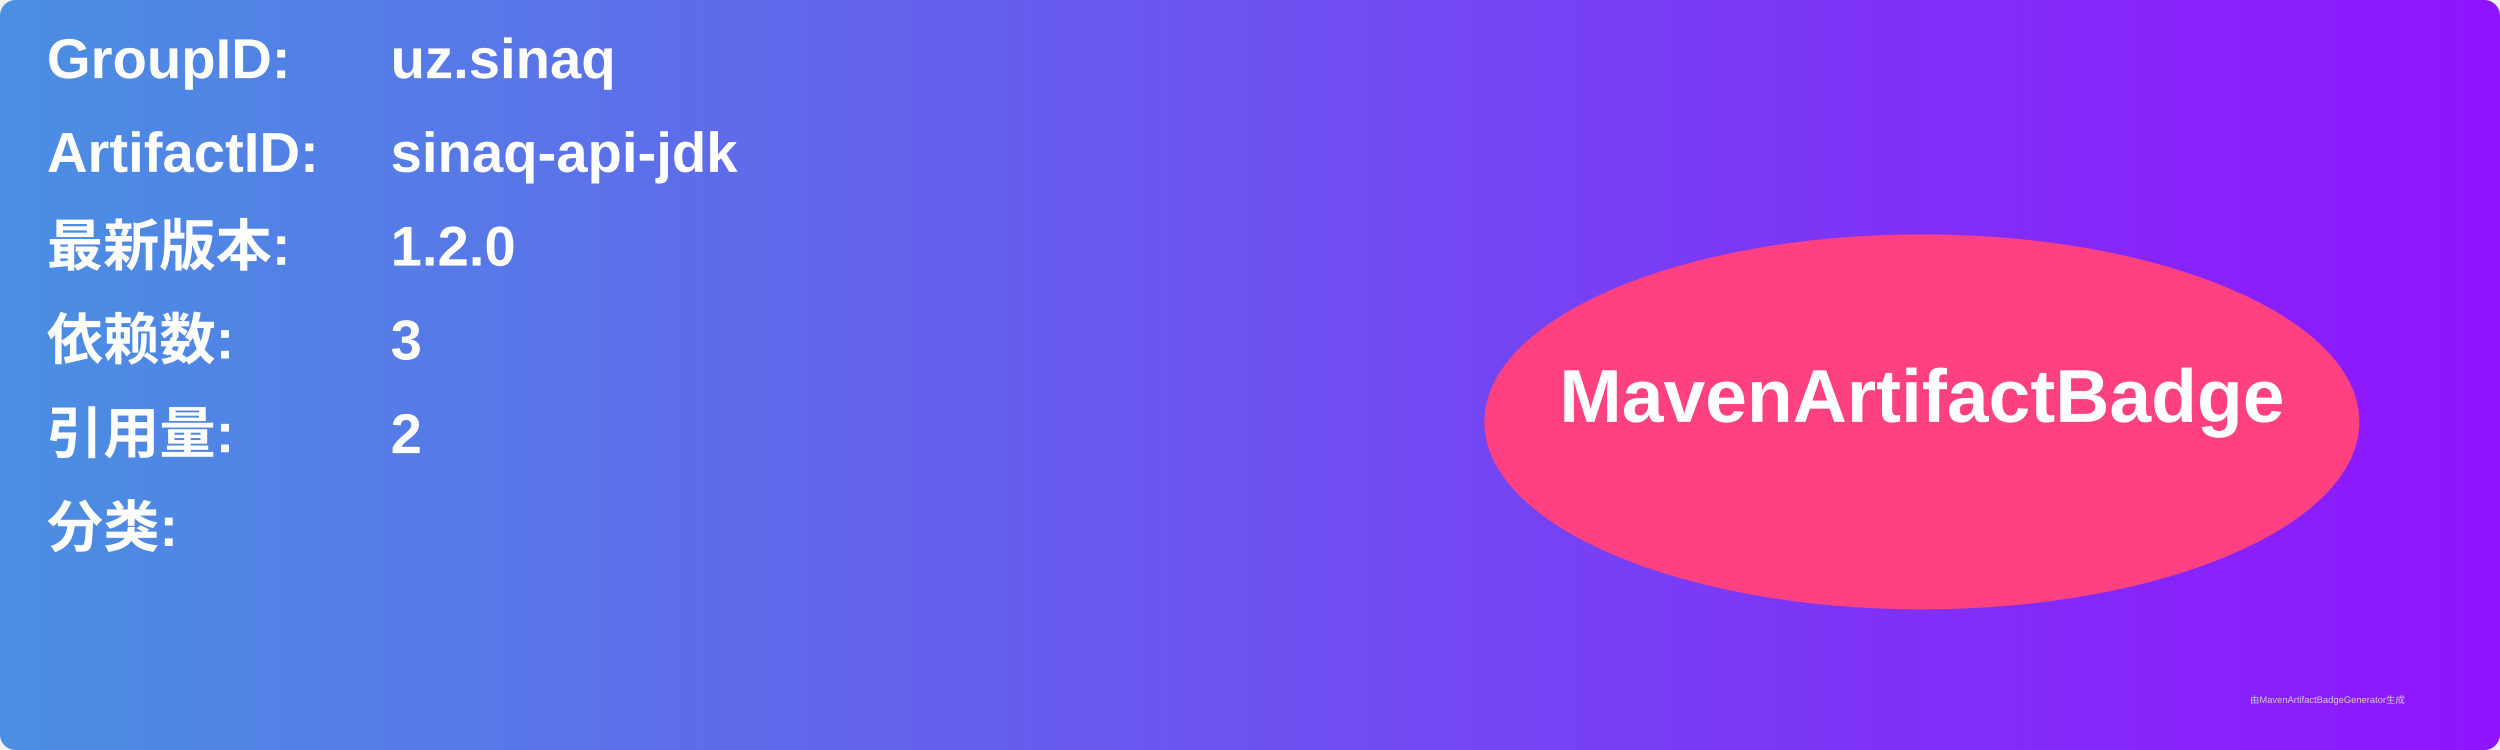
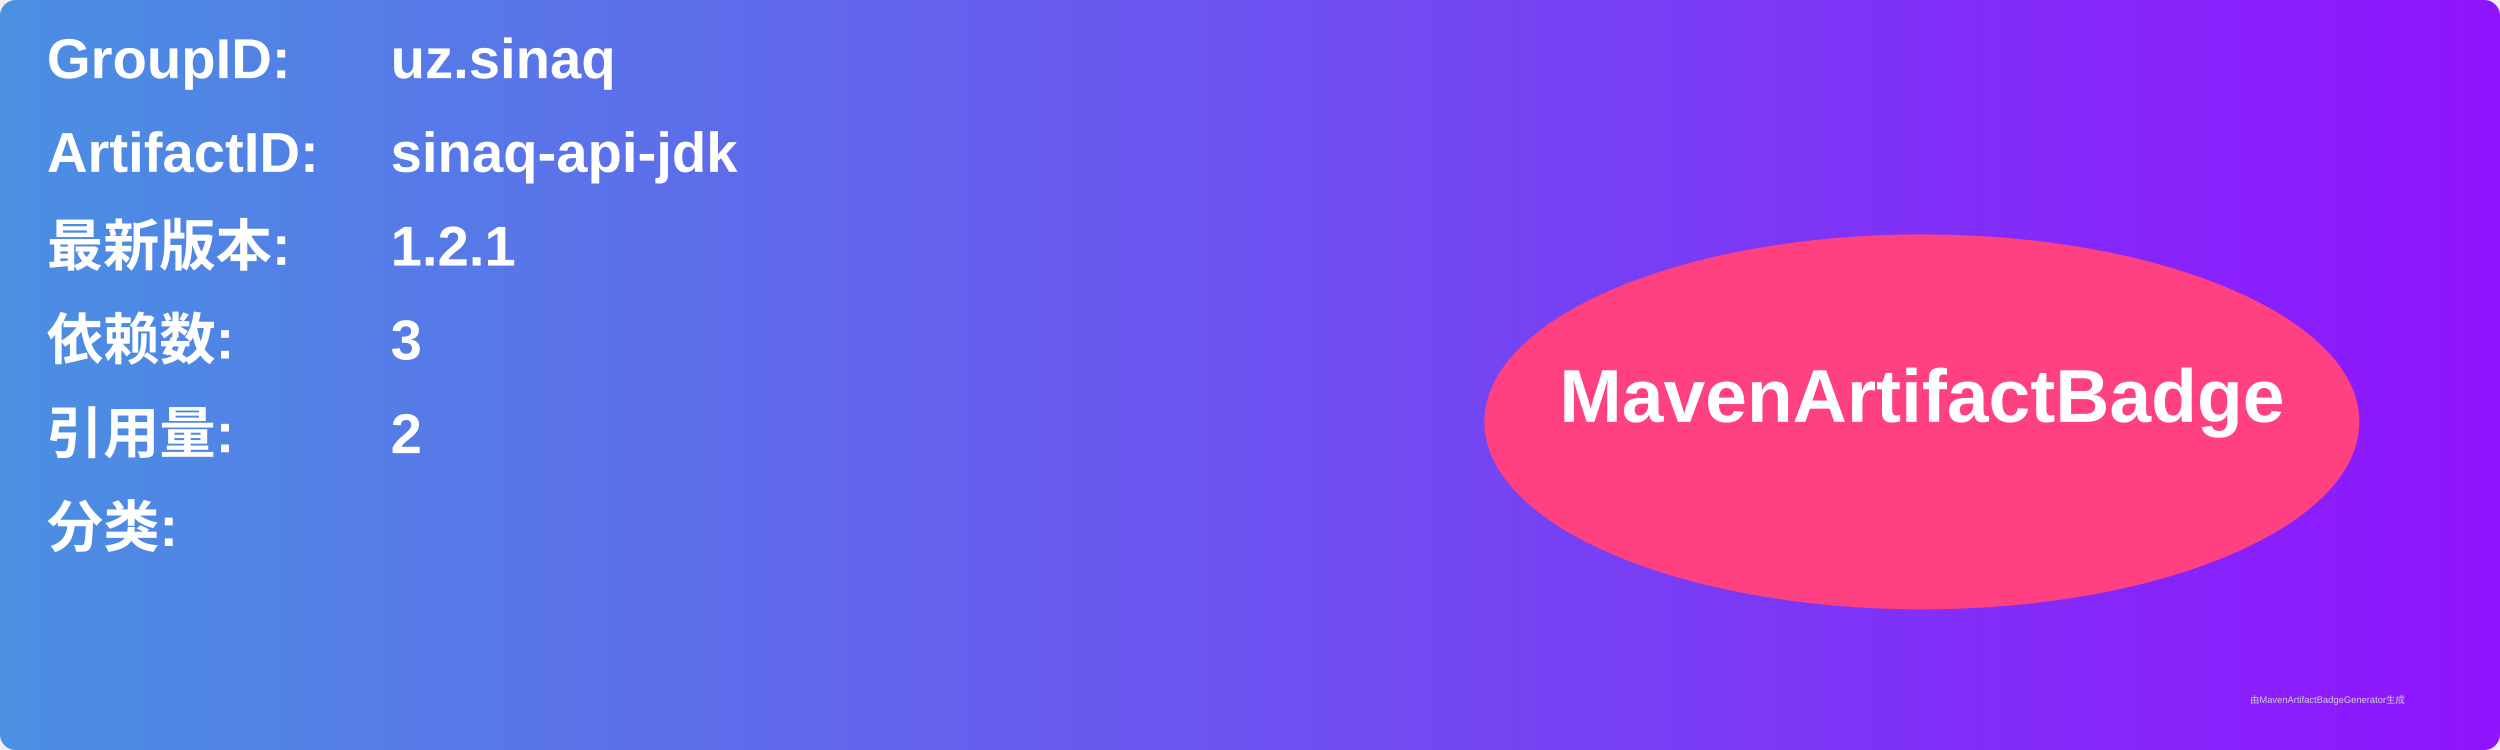
<svg xmlns="http://www.w3.org/2000/svg" width="800" height="240" viewBox="0 0 800 240">
  <linearGradient id="grad" x1="0%" y1="0%" x2="100%" y2="0%">
    <stop offset="0%" stop-color="#4a90e2" />
    <stop offset="100%" stop-color="#9013fe" />
  </linearGradient>
  <rect width="100%" height="100%" rx="5" ry="5" fill="url(#grad)" />
  <g transform="translate(15, 15)">
    <text x="0" y="10" font-family="Arial" font-size="18" fill="white" font-weight="bold" width="260">GroupID:</text>
    <text x="110" y="10" font-family="Arial" font-size="18" fill="white" font-weight="bold" width="460">uz.sinaq</text>
    <text x="0" y="40" font-family="Arial" font-size="18" fill="white" font-weight="bold" width="260">ArtifactID:</text>
    <text x="110" y="40" font-family="Arial" font-size="18" fill="white" font-weight="bold" width="460">sinaq-api-jdk</text>
    <text x="0" y="70" font-family="Arial" font-size="18" fill="white" font-weight="bold">最新版本:</text>
    <text x="110" y="70" font-family="Arial" font-size="18" fill="white" font-weight="bold">
-       <tspan font-weight="bold">1.2.0</tspan>
+       <tspan font-weight="bold">1.2.1</tspan>
    </text>
    <text x="0" y="100" font-family="Arial" font-size="18" fill="white" font-weight="bold">依赖数: </text>
    <text x="110" y="100" font-family="Arial" font-size="18" fill="white">
      <tspan font-weight="bold">3</tspan>
    </text>
    <text x="0" y="130" font-family="Arial" font-size="18" fill="white" font-weight="bold">引用量: </text>
    <text x="110" y="130" font-family="Arial" font-size="18" fill="white">
      <tspan font-weight="bold">2</tspan>
    </text>
    <text x="0" y="160" font-family="Arial" font-size="18" fill="white" font-weight="bold">分类:</text>
    <text x="10" y="190" font-family="Arial" font-size="10" fill="white">
      <tspan font-weight="bold" />
    </text>
    <ellipse cx="600" cy="120" rx="140" ry="60" fill="#ff4081" />
    <text x="600" y="120" text-anchor="middle" font-family="Arial" font-size="24" fill="white" font-weight="bold">MavenArtifactBadge</text>
  </g>
  <text x="720" y="225" font-family="Arial" font-size="3" fill="#d0d0d0">由MavenArtifactBadgeGenerator生成</text>
</svg>
